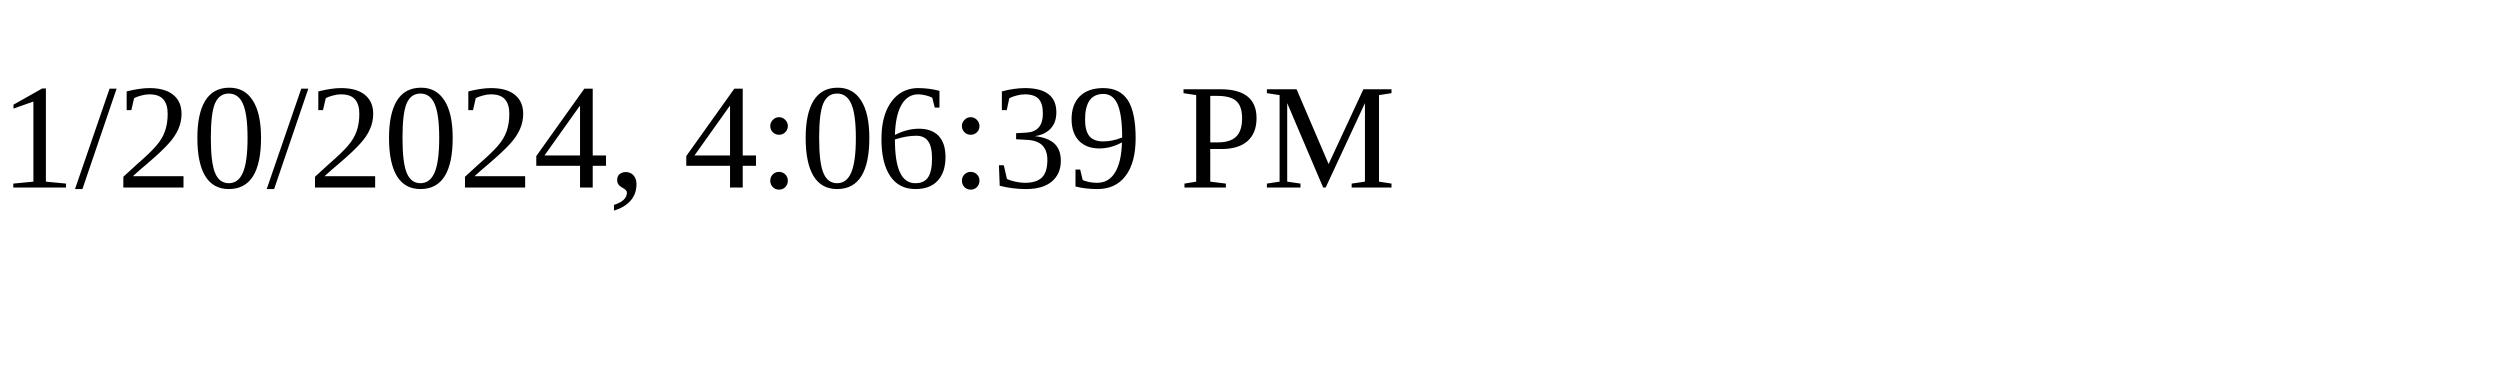
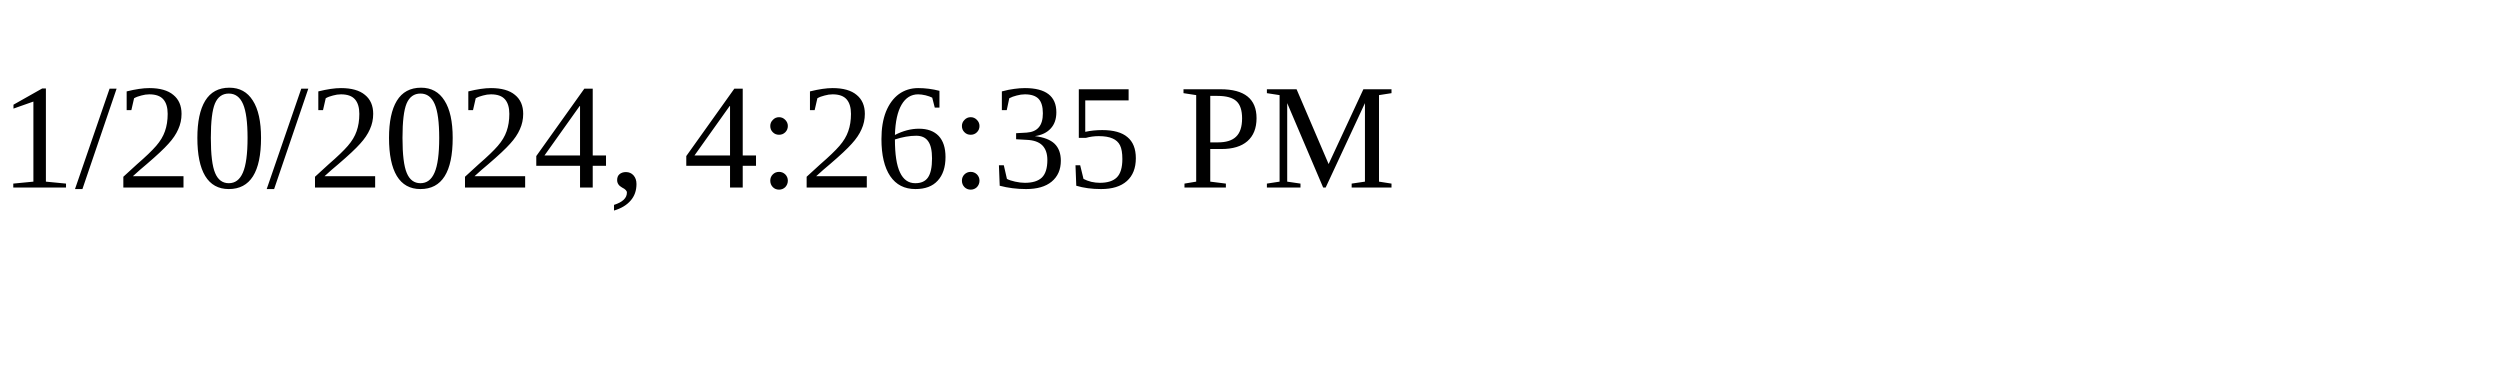
<svg xmlns="http://www.w3.org/2000/svg" height="30" width="200">
-   <text x="0" y="15">1/20/2024, 4:06:39 PM</text>
+   <text x="0" y="15">1/20/2024, 4:26:35 PM</text>
</svg>
